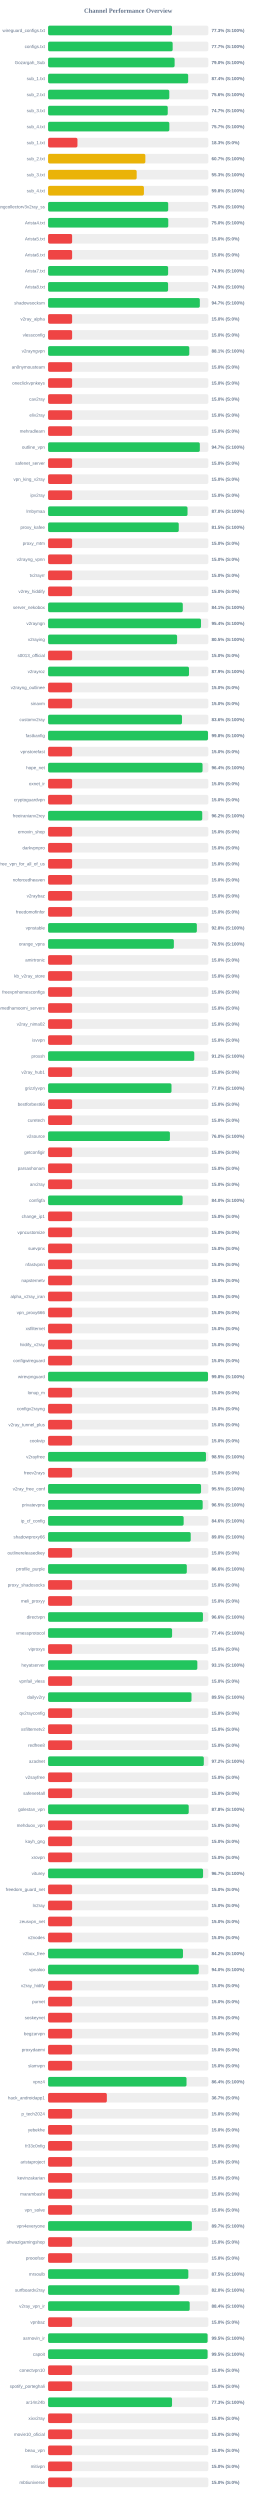
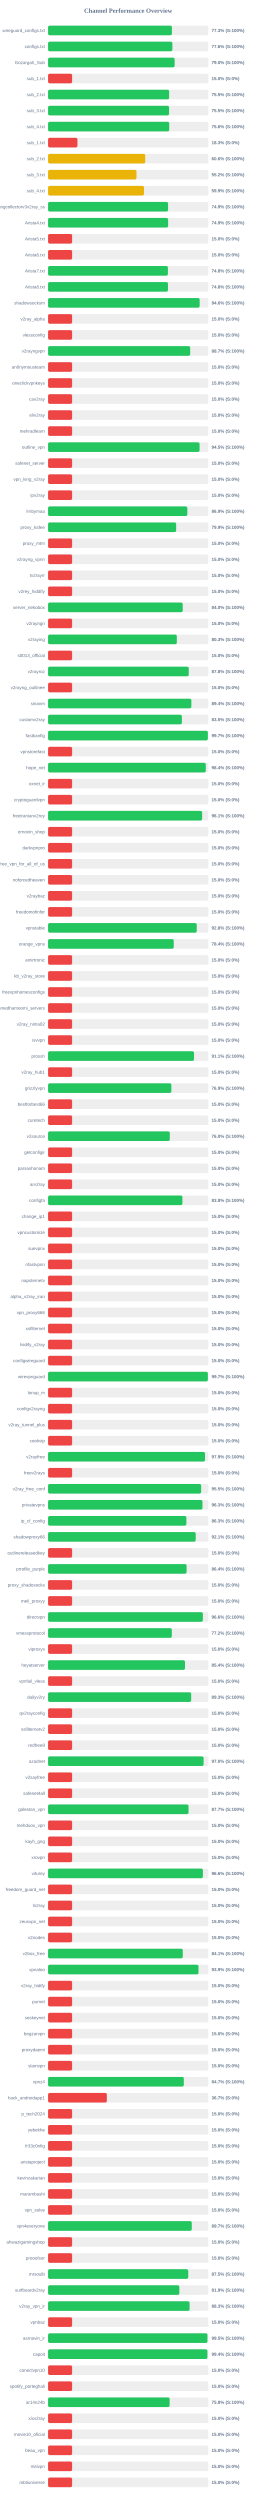
<svg xmlns="http://www.w3.org/2000/svg" width="800" height="7800" version="1.1">
  <style>
        .row { font: 14px Arial; fill: #64748b; }
        .score { font: bold 14px Arial; fill: #64748b; }
    </style>
  <text x="400" y="40" text-anchor="middle" font-size="20px" font-weight="bold" fill="#64748b">Channel Performance Overview</text>
  <rect x="150" y="80" width="500" height="30" fill="#eee" rx="5" />
-   <rect x="150" y="80" width="386.75" height="30" fill="#22c55e" rx="5" />
+   <rect x="150" y="80" width="386.4" height="30" fill="#22c55e" rx="5" />
  <text x="140" y="100" text-anchor="end" class="row">wireguard_configs.txt</text>
  <text x="660" y="100" text-anchor="start" class="score">77.3% (S:100%)</text>
  <rect x="150" y="130" width="500" height="30" fill="#eee" rx="5" />
-   <rect x="150" y="130" width="388.7" height="30" fill="#22c55e" rx="5" />
+   <rect x="150" y="130" width="387.85" height="30" fill="#22c55e" rx="5" />
  <text x="140" y="150" text-anchor="end" class="row">configs.txt</text>
-   <text x="660" y="150" text-anchor="start" class="score">77.7% (S:100%)</text>
+   <text x="660" y="150" text-anchor="start" class="score">77.6% (S:100%)</text>
  <rect x="150" y="180" width="500" height="30" fill="#eee" rx="5" />
-   <rect x="150" y="180" width="394.8" height="30" fill="#22c55e" rx="5" />
+   <rect x="150" y="180" width="394.9" height="30" fill="#22c55e" rx="5" />
  <text x="140" y="200" text-anchor="end" class="row">Gozargah_Sub</text>
  <text x="660" y="200" text-anchor="start" class="score">79.0% (S:100%)</text>
  <rect x="150" y="230" width="500" height="30" fill="#eee" rx="5" />
-   <rect x="150" y="230" width="437.1" height="30" fill="#22c55e" rx="5" />
+   <rect x="150" y="230" width="75.0" height="30" fill="#ef4444" rx="5" />
  <text x="140" y="250" text-anchor="end" class="row">sub_1.txt</text>
-   <text x="660" y="250" text-anchor="start" class="score">87.4% (S:100%)</text>
+   <text x="660" y="250" text-anchor="start" class="score">15.0% (S:0%)</text>
  <rect x="150" y="280" width="500" height="30" fill="#eee" rx="5" />
-   <rect x="150" y="280" width="378.2" height="30" fill="#22c55e" rx="5" />
+   <rect x="150" y="280" width="377.7" height="30" fill="#22c55e" rx="5" />
  <text x="140" y="300" text-anchor="end" class="row">sub_2.txt</text>
-   <text x="660" y="300" text-anchor="start" class="score">75.6% (S:100%)</text>
+   <text x="660" y="300" text-anchor="start" class="score">75.5% (S:100%)</text>
  <rect x="150" y="330" width="500" height="30" fill="#eee" rx="5" />
-   <rect x="150" y="330" width="373.35" height="30" fill="#22c55e" rx="5" />
+   <rect x="150" y="330" width="377.5" height="30" fill="#22c55e" rx="5" />
  <text x="140" y="350" text-anchor="end" class="row">sub_3.txt</text>
-   <text x="660" y="350" text-anchor="start" class="score">74.7% (S:100%)</text>
+   <text x="660" y="350" text-anchor="start" class="score">75.5% (S:100%)</text>
  <rect x="150" y="380" width="500" height="30" fill="#eee" rx="5" />
-   <rect x="150" y="380" width="378.35" height="30" fill="#22c55e" rx="5" />
+   <rect x="150" y="380" width="378.0" height="30" fill="#22c55e" rx="5" />
  <text x="140" y="400" text-anchor="end" class="row">sub_4.txt</text>
-   <text x="660" y="400" text-anchor="start" class="score">75.7% (S:100%)</text>
+   <text x="660" y="400" text-anchor="start" class="score">75.6% (S:100%)</text>
  <rect x="150" y="430" width="500" height="30" fill="#eee" rx="5" />
  <rect x="150" y="430" width="91.65" height="30" fill="#ef4444" rx="5" />
  <text x="140" y="450" text-anchor="end" class="row">sub_1.txt</text>
  <text x="660" y="450" text-anchor="start" class="score">18.3% (S:0%)</text>
  <rect x="150" y="480" width="500" height="30" fill="#eee" rx="5" />
-   <rect x="150" y="480" width="303.5" height="30" fill="#eab308" rx="5" />
+   <rect x="150" y="480" width="303.1" height="30" fill="#eab308" rx="5" />
  <text x="140" y="500" text-anchor="end" class="row">sub_2.txt</text>
-   <text x="660" y="500" text-anchor="start" class="score">60.7% (S:100%)</text>
+   <text x="660" y="500" text-anchor="start" class="score">60.6% (S:100%)</text>
  <rect x="150" y="530" width="500" height="30" fill="#eee" rx="5" />
-   <rect x="150" y="530" width="276.45" height="30" fill="#eab308" rx="5" />
+   <rect x="150" y="530" width="275.85" height="30" fill="#eab308" rx="5" />
  <text x="140" y="550" text-anchor="end" class="row">sub_3.txt</text>
-   <text x="660" y="550" text-anchor="start" class="score">55.3% (S:100%)</text>
+   <text x="660" y="550" text-anchor="start" class="score">55.2% (S:100%)</text>
  <rect x="150" y="580" width="500" height="30" fill="#eee" rx="5" />
-   <rect x="150" y="580" width="299.0" height="30" fill="#eab308" rx="5" />
+   <rect x="150" y="580" width="299.35" height="30" fill="#eab308" rx="5" />
  <text x="140" y="600" text-anchor="end" class="row">sub_4.txt</text>
-   <text x="660" y="600" text-anchor="start" class="score">59.8% (S:100%)</text>
+   <text x="660" y="600" text-anchor="start" class="score">59.9% (S:100%)</text>
  <rect x="150" y="630" width="500" height="30" fill="#eee" rx="5" />
-   <rect x="150" y="630" width="374.8" height="30" fill="#22c55e" rx="5" />
+   <rect x="150" y="630" width="374.35" height="30" fill="#22c55e" rx="5" />
  <text x="140" y="650" text-anchor="end" class="row">kayhgngcollectorv3v2ray_ss</text>
-   <text x="660" y="650" text-anchor="start" class="score">75.0% (S:100%)</text>
+   <text x="660" y="650" text-anchor="start" class="score">74.9% (S:100%)</text>
  <rect x="150" y="680" width="500" height="30" fill="#eee" rx="5" />
-   <rect x="150" y="680" width="375.0" height="30" fill="#22c55e" rx="5" />
+   <rect x="150" y="680" width="374.55" height="30" fill="#22c55e" rx="5" />
  <text x="140" y="700" text-anchor="end" class="row">Arista4.txt</text>
-   <text x="660" y="700" text-anchor="start" class="score">75.0% (S:100%)</text>
+   <text x="660" y="700" text-anchor="start" class="score">74.9% (S:100%)</text>
  <rect x="150" y="730" width="500" height="30" fill="#eee" rx="5" />
  <rect x="150" y="730" width="75.0" height="30" fill="#ef4444" rx="5" />
  <text x="140" y="750" text-anchor="end" class="row">Arista5.txt</text>
  <text x="660" y="750" text-anchor="start" class="score">15.0% (S:0%)</text>
  <rect x="150" y="780" width="500" height="30" fill="#eee" rx="5" />
  <rect x="150" y="780" width="75.0" height="30" fill="#ef4444" rx="5" />
  <text x="140" y="800" text-anchor="end" class="row">Arista6.txt</text>
  <text x="660" y="800" text-anchor="start" class="score">15.0% (S:0%)</text>
  <rect x="150" y="830" width="500" height="30" fill="#eee" rx="5" />
-   <rect x="150" y="830" width="374.55" height="30" fill="#22c55e" rx="5" />
+   <rect x="150" y="830" width="373.85" height="30" fill="#22c55e" rx="5" />
  <text x="140" y="850" text-anchor="end" class="row">Arista7.txt</text>
-   <text x="660" y="850" text-anchor="start" class="score">74.9% (S:100%)</text>
+   <text x="660" y="850" text-anchor="start" class="score">74.8% (S:100%)</text>
  <rect x="150" y="880" width="500" height="30" fill="#eee" rx="5" />
-   <rect x="150" y="880" width="374.4" height="30" fill="#22c55e" rx="5" />
+   <rect x="150" y="880" width="374.05" height="30" fill="#22c55e" rx="5" />
  <text x="140" y="900" text-anchor="end" class="row">Arista8.txt</text>
-   <text x="660" y="900" text-anchor="start" class="score">74.9% (S:100%)</text>
+   <text x="660" y="900" text-anchor="start" class="score">74.8% (S:100%)</text>
  <rect x="150" y="930" width="500" height="30" fill="#eee" rx="5" />
-   <rect x="150" y="930" width="473.45" height="30" fill="#22c55e" rx="5" />
+   <rect x="150" y="930" width="472.95" height="30" fill="#22c55e" rx="5" />
  <text x="140" y="950" text-anchor="end" class="row">shadowsocksm</text>
-   <text x="660" y="950" text-anchor="start" class="score">94.7% (S:100%)</text>
+   <text x="660" y="950" text-anchor="start" class="score">94.6% (S:100%)</text>
  <rect x="150" y="980" width="500" height="30" fill="#eee" rx="5" />
  <rect x="150" y="980" width="75.0" height="30" fill="#ef4444" rx="5" />
  <text x="140" y="1000" text-anchor="end" class="row">v2ray_alpha</text>
  <text x="660" y="1000" text-anchor="start" class="score">15.0% (S:0%)</text>
  <rect x="150" y="1030" width="500" height="30" fill="#eee" rx="5" />
  <rect x="150" y="1030" width="75.0" height="30" fill="#ef4444" rx="5" />
  <text x="140" y="1050" text-anchor="end" class="row">vlessconfig</text>
  <text x="660" y="1050" text-anchor="start" class="score">15.0% (S:0%)</text>
  <rect x="150" y="1080" width="500" height="30" fill="#eee" rx="5" />
-   <rect x="150" y="1080" width="440.6" height="30" fill="#22c55e" rx="5" />
+   <rect x="150" y="1080" width="443.35" height="30" fill="#22c55e" rx="5" />
  <text x="140" y="1100" text-anchor="end" class="row">v2rayngvpn</text>
-   <text x="660" y="1100" text-anchor="start" class="score">88.1% (S:100%)</text>
+   <text x="660" y="1100" text-anchor="start" class="score">88.7% (S:100%)</text>
  <rect x="150" y="1130" width="500" height="30" fill="#eee" rx="5" />
  <rect x="150" y="1130" width="75.0" height="30" fill="#ef4444" rx="5" />
  <text x="140" y="1150" text-anchor="end" class="row">an0nymousteam</text>
  <text x="660" y="1150" text-anchor="start" class="score">15.0% (S:0%)</text>
  <rect x="150" y="1180" width="500" height="30" fill="#eee" rx="5" />
  <rect x="150" y="1180" width="75.0" height="30" fill="#ef4444" rx="5" />
  <text x="140" y="1200" text-anchor="end" class="row">oneclickvpnkeys</text>
  <text x="660" y="1200" text-anchor="start" class="score">15.0% (S:0%)</text>
  <rect x="150" y="1230" width="500" height="30" fill="#eee" rx="5" />
  <rect x="150" y="1230" width="75.0" height="30" fill="#ef4444" rx="5" />
  <text x="140" y="1250" text-anchor="end" class="row">cav2ray</text>
  <text x="660" y="1250" text-anchor="start" class="score">15.0% (S:0%)</text>
  <rect x="150" y="1280" width="500" height="30" fill="#eee" rx="5" />
  <rect x="150" y="1280" width="75.0" height="30" fill="#ef4444" rx="5" />
  <text x="140" y="1300" text-anchor="end" class="row">eliv2ray</text>
  <text x="660" y="1300" text-anchor="start" class="score">15.0% (S:0%)</text>
  <rect x="150" y="1330" width="500" height="30" fill="#eee" rx="5" />
  <rect x="150" y="1330" width="75.0" height="30" fill="#ef4444" rx="5" />
  <text x="140" y="1350" text-anchor="end" class="row">mehradlearn</text>
  <text x="660" y="1350" text-anchor="start" class="score">15.0% (S:0%)</text>
  <rect x="150" y="1380" width="500" height="30" fill="#eee" rx="5" />
-   <rect x="150" y="1380" width="473.45" height="30" fill="#22c55e" rx="5" />
+   <rect x="150" y="1380" width="472.7" height="30" fill="#22c55e" rx="5" />
  <text x="140" y="1400" text-anchor="end" class="row">outline_vpn</text>
-   <text x="660" y="1400" text-anchor="start" class="score">94.7% (S:100%)</text>
+   <text x="660" y="1400" text-anchor="start" class="score">94.5% (S:100%)</text>
  <rect x="150" y="1430" width="500" height="30" fill="#eee" rx="5" />
  <rect x="150" y="1430" width="75.0" height="30" fill="#ef4444" rx="5" />
  <text x="140" y="1450" text-anchor="end" class="row">safenet_server</text>
  <text x="660" y="1450" text-anchor="start" class="score">15.0% (S:0%)</text>
  <rect x="150" y="1480" width="500" height="30" fill="#eee" rx="5" />
  <rect x="150" y="1480" width="75.0" height="30" fill="#ef4444" rx="5" />
  <text x="140" y="1500" text-anchor="end" class="row">vpn_king_v2ray</text>
  <text x="660" y="1500" text-anchor="start" class="score">15.0% (S:0%)</text>
  <rect x="150" y="1530" width="500" height="30" fill="#eee" rx="5" />
  <rect x="150" y="1530" width="75.0" height="30" fill="#ef4444" rx="5" />
  <text x="140" y="1550" text-anchor="end" class="row">ipv2ray</text>
  <text x="660" y="1550" text-anchor="start" class="score">15.0% (S:0%)</text>
  <rect x="150" y="1580" width="500" height="30" fill="#eee" rx="5" />
-   <rect x="150" y="1580" width="435.1" height="30" fill="#22c55e" rx="5" />
+   <rect x="150" y="1580" width="434.5" height="30" fill="#22c55e" rx="5" />
  <text x="140" y="1600" text-anchor="end" class="row">lrnbymaa</text>
-   <text x="660" y="1600" text-anchor="start" class="score">87.0% (S:100%)</text>
+   <text x="660" y="1600" text-anchor="start" class="score">86.9% (S:100%)</text>
  <rect x="150" y="1630" width="500" height="30" fill="#eee" rx="5" />
-   <rect x="150" y="1630" width="407.75" height="30" fill="#22c55e" rx="5" />
+   <rect x="150" y="1630" width="399.6" height="30" fill="#22c55e" rx="5" />
  <text x="140" y="1650" text-anchor="end" class="row">proxy_kafee</text>
-   <text x="660" y="1650" text-anchor="start" class="score">81.5% (S:100%)</text>
+   <text x="660" y="1650" text-anchor="start" class="score">79.9% (S:100%)</text>
  <rect x="150" y="1680" width="500" height="30" fill="#eee" rx="5" />
  <rect x="150" y="1680" width="75.0" height="30" fill="#ef4444" rx="5" />
  <text x="140" y="1700" text-anchor="end" class="row">proxy_mtm</text>
  <text x="660" y="1700" text-anchor="start" class="score">15.0% (S:0%)</text>
  <rect x="150" y="1730" width="500" height="30" fill="#eee" rx="5" />
  <rect x="150" y="1730" width="75.0" height="30" fill="#ef4444" rx="5" />
  <text x="140" y="1750" text-anchor="end" class="row">v2rayng_vpnn</text>
  <text x="660" y="1750" text-anchor="start" class="score">15.0% (S:0%)</text>
  <rect x="150" y="1780" width="500" height="30" fill="#eee" rx="5" />
  <rect x="150" y="1780" width="75.0" height="30" fill="#ef4444" rx="5" />
  <text x="140" y="1800" text-anchor="end" class="row">tv2rayrr</text>
  <text x="660" y="1800" text-anchor="start" class="score">15.0% (S:0%)</text>
  <rect x="150" y="1830" width="500" height="30" fill="#eee" rx="5" />
  <rect x="150" y="1830" width="75.0" height="30" fill="#ef4444" rx="5" />
  <text x="140" y="1850" text-anchor="end" class="row">v2rey_hiddify</text>
  <text x="660" y="1850" text-anchor="start" class="score">15.0% (S:0%)</text>
  <rect x="150" y="1880" width="500" height="30" fill="#eee" rx="5" />
-   <rect x="150" y="1880" width="420.3" height="30" fill="#22c55e" rx="5" />
+   <rect x="150" y="1880" width="420.1" height="30" fill="#22c55e" rx="5" />
  <text x="140" y="1900" text-anchor="end" class="row">server_nekobox</text>
-   <text x="660" y="1900" text-anchor="start" class="score">84.1% (S:100%)</text>
+   <text x="660" y="1900" text-anchor="start" class="score">84.0% (S:100%)</text>
  <rect x="150" y="1930" width="500" height="30" fill="#eee" rx="5" />
-   <rect x="150" y="1930" width="477.15" height="30" fill="#22c55e" rx="5" />
+   <rect x="150" y="1930" width="75.0" height="30" fill="#ef4444" rx="5" />
  <text x="140" y="1950" text-anchor="end" class="row">v2rayngn</text>
-   <text x="660" y="1950" text-anchor="start" class="score">95.4% (S:100%)</text>
+   <text x="660" y="1950" text-anchor="start" class="score">15.0% (S:0%)</text>
  <rect x="150" y="1980" width="500" height="30" fill="#eee" rx="5" />
-   <rect x="150" y="1980" width="402.55" height="30" fill="#22c55e" rx="5" />
+   <rect x="150" y="1980" width="401.7" height="30" fill="#22c55e" rx="5" />
  <text x="140" y="2000" text-anchor="end" class="row">v2raying</text>
-   <text x="660" y="2000" text-anchor="start" class="score">80.5% (S:100%)</text>
+   <text x="660" y="2000" text-anchor="start" class="score">80.3% (S:100%)</text>
  <rect x="150" y="2030" width="500" height="30" fill="#eee" rx="5" />
  <rect x="150" y="2030" width="75.0" height="30" fill="#ef4444" rx="5" />
  <text x="140" y="2050" text-anchor="end" class="row">s0013_official</text>
  <text x="660" y="2050" text-anchor="start" class="score">15.0% (S:0%)</text>
  <rect x="150" y="2080" width="500" height="30" fill="#eee" rx="5" />
-   <rect x="150" y="2080" width="439.65" height="30" fill="#22c55e" rx="5" />
+   <rect x="150" y="2080" width="438.9" height="30" fill="#22c55e" rx="5" />
  <text x="140" y="2100" text-anchor="end" class="row">v2rayroz</text>
-   <text x="660" y="2100" text-anchor="start" class="score">87.9% (S:100%)</text>
+   <text x="660" y="2100" text-anchor="start" class="score">87.8% (S:100%)</text>
  <rect x="150" y="2130" width="500" height="30" fill="#eee" rx="5" />
  <rect x="150" y="2130" width="75.0" height="30" fill="#ef4444" rx="5" />
  <text x="140" y="2150" text-anchor="end" class="row">v2rayng_outlinee</text>
  <text x="660" y="2150" text-anchor="start" class="score">15.0% (S:0%)</text>
  <rect x="150" y="2180" width="500" height="30" fill="#eee" rx="5" />
-   <rect x="150" y="2180" width="75.0" height="30" fill="#ef4444" rx="5" />
+   <rect x="150" y="2180" width="447.05" height="30" fill="#22c55e" rx="5" />
  <text x="140" y="2200" text-anchor="end" class="row">sinavm</text>
-   <text x="660" y="2200" text-anchor="start" class="score">15.0% (S:0%)</text>
+   <text x="660" y="2200" text-anchor="start" class="score">89.4% (S:100%)</text>
  <rect x="150" y="2230" width="500" height="30" fill="#eee" rx="5" />
-   <rect x="150" y="2230" width="417.8" height="30" fill="#22c55e" rx="5" />
+   <rect x="150" y="2230" width="417.5" height="30" fill="#22c55e" rx="5" />
  <text x="140" y="2250" text-anchor="end" class="row">customv2ray</text>
-   <text x="660" y="2250" text-anchor="start" class="score">83.6% (S:100%)</text>
+   <text x="660" y="2250" text-anchor="start" class="score">83.5% (S:100%)</text>
  <rect x="150" y="2280" width="500" height="30" fill="#eee" rx="5" />
-   <rect x="150" y="2280" width="498.9" height="30" fill="#22c55e" rx="5" />
+   <rect x="150" y="2280" width="498.55" height="30" fill="#22c55e" rx="5" />
  <text x="140" y="2300" text-anchor="end" class="row">fastkanfig</text>
-   <text x="660" y="2300" text-anchor="start" class="score">99.8% (S:100%)</text>
+   <text x="660" y="2300" text-anchor="start" class="score">99.7% (S:100%)</text>
  <rect x="150" y="2330" width="500" height="30" fill="#eee" rx="5" />
  <rect x="150" y="2330" width="75.0" height="30" fill="#ef4444" rx="5" />
  <text x="140" y="2350" text-anchor="end" class="row">vpnstorefast</text>
  <text x="660" y="2350" text-anchor="start" class="score">15.0% (S:0%)</text>
  <rect x="150" y="2380" width="500" height="30" fill="#eee" rx="5" />
-   <rect x="150" y="2380" width="481.95" height="30" fill="#22c55e" rx="5" />
+   <rect x="150" y="2380" width="492.15" height="30" fill="#22c55e" rx="5" />
  <text x="140" y="2400" text-anchor="end" class="row">hope_net</text>
-   <text x="660" y="2400" text-anchor="start" class="score">96.4% (S:100%)</text>
+   <text x="660" y="2400" text-anchor="start" class="score">98.4% (S:100%)</text>
  <rect x="150" y="2430" width="500" height="30" fill="#eee" rx="5" />
  <rect x="150" y="2430" width="75.0" height="30" fill="#ef4444" rx="5" />
  <text x="140" y="2450" text-anchor="end" class="row">oxnet_ir</text>
  <text x="660" y="2450" text-anchor="start" class="score">15.0% (S:0%)</text>
  <rect x="150" y="2480" width="500" height="30" fill="#eee" rx="5" />
  <rect x="150" y="2480" width="75.0" height="30" fill="#ef4444" rx="5" />
  <text x="140" y="2500" text-anchor="end" class="row">cryptoguardvpn</text>
  <text x="660" y="2500" text-anchor="start" class="score">15.0% (S:0%)</text>
  <rect x="150" y="2530" width="500" height="30" fill="#eee" rx="5" />
-   <rect x="150" y="2530" width="481.0" height="30" fill="#22c55e" rx="5" />
+   <rect x="150" y="2530" width="480.65" height="30" fill="#22c55e" rx="5" />
  <text x="140" y="2550" text-anchor="end" class="row">freeiranianv2rey</text>
-   <text x="660" y="2550" text-anchor="start" class="score">96.2% (S:100%)</text>
+   <text x="660" y="2550" text-anchor="start" class="score">96.1% (S:100%)</text>
  <rect x="150" y="2580" width="500" height="30" fill="#eee" rx="5" />
  <rect x="150" y="2580" width="75.0" height="30" fill="#ef4444" rx="5" />
  <text x="140" y="2600" text-anchor="end" class="row">ernoxin_shop</text>
  <text x="660" y="2600" text-anchor="start" class="score">15.0% (S:0%)</text>
  <rect x="150" y="2630" width="500" height="30" fill="#eee" rx="5" />
  <rect x="150" y="2630" width="75.0" height="30" fill="#ef4444" rx="5" />
  <text x="140" y="2650" text-anchor="end" class="row">darkvpnpro</text>
  <text x="660" y="2650" text-anchor="start" class="score">15.0% (S:0%)</text>
  <rect x="150" y="2680" width="500" height="30" fill="#eee" rx="5" />
  <rect x="150" y="2680" width="75.0" height="30" fill="#ef4444" rx="5" />
  <text x="140" y="2700" text-anchor="end" class="row">free_vpn_for_all_of_us</text>
  <text x="660" y="2700" text-anchor="start" class="score">15.0% (S:0%)</text>
  <rect x="150" y="2730" width="500" height="30" fill="#eee" rx="5" />
  <rect x="150" y="2730" width="75.0" height="30" fill="#ef4444" rx="5" />
  <text x="140" y="2750" text-anchor="end" class="row">noforcedheaven</text>
  <text x="660" y="2750" text-anchor="start" class="score">15.0% (S:0%)</text>
  <rect x="150" y="2780" width="500" height="30" fill="#eee" rx="5" />
  <rect x="150" y="2780" width="75.0" height="30" fill="#ef4444" rx="5" />
  <text x="140" y="2800" text-anchor="end" class="row">v2raybaz</text>
  <text x="660" y="2800" text-anchor="start" class="score">15.0% (S:0%)</text>
  <rect x="150" y="2830" width="500" height="30" fill="#eee" rx="5" />
  <rect x="150" y="2830" width="75.0" height="30" fill="#ef4444" rx="5" />
  <text x="140" y="2850" text-anchor="end" class="row">freedomofinfor</text>
  <text x="660" y="2850" text-anchor="start" class="score">15.0% (S:0%)</text>
  <rect x="150" y="2880" width="500" height="30" fill="#eee" rx="5" />
-   <rect x="150" y="2880" width="464.2" height="30" fill="#22c55e" rx="5" />
+   <rect x="150" y="2880" width="463.8" height="30" fill="#22c55e" rx="5" />
  <text x="140" y="2900" text-anchor="end" class="row">vpnstable</text>
  <text x="660" y="2900" text-anchor="start" class="score">92.8% (S:100%)</text>
  <rect x="150" y="2930" width="500" height="30" fill="#eee" rx="5" />
-   <rect x="150" y="2930" width="392.45" height="30" fill="#22c55e" rx="5" />
+   <rect x="150" y="2930" width="392.1" height="30" fill="#22c55e" rx="5" />
  <text x="140" y="2950" text-anchor="end" class="row">orange_vpns</text>
-   <text x="660" y="2950" text-anchor="start" class="score">78.5% (S:100%)</text>
+   <text x="660" y="2950" text-anchor="start" class="score">78.4% (S:100%)</text>
  <rect x="150" y="2980" width="500" height="30" fill="#eee" rx="5" />
  <rect x="150" y="2980" width="75.0" height="30" fill="#ef4444" rx="5" />
  <text x="140" y="3000" text-anchor="end" class="row">amirtronic</text>
  <text x="660" y="3000" text-anchor="start" class="score">15.0% (S:0%)</text>
  <rect x="150" y="3030" width="500" height="30" fill="#eee" rx="5" />
  <rect x="150" y="3030" width="75.0" height="30" fill="#ef4444" rx="5" />
  <text x="140" y="3050" text-anchor="end" class="row">kb_v2ray_store</text>
  <text x="660" y="3050" text-anchor="start" class="score">15.0% (S:0%)</text>
  <rect x="150" y="3080" width="500" height="30" fill="#eee" rx="5" />
  <rect x="150" y="3080" width="75.0" height="30" fill="#ef4444" rx="5" />
  <text x="140" y="3100" text-anchor="end" class="row">freevpnhomesconfigs</text>
  <text x="660" y="3100" text-anchor="start" class="score">15.0% (S:0%)</text>
  <rect x="150" y="3130" width="500" height="30" fill="#eee" rx="5" />
  <rect x="150" y="3130" width="75.0" height="30" fill="#ef4444" rx="5" />
  <text x="140" y="3150" text-anchor="end" class="row">ahmedhamoomi_servers</text>
  <text x="660" y="3150" text-anchor="start" class="score">15.0% (S:0%)</text>
  <rect x="150" y="3180" width="500" height="30" fill="#eee" rx="5" />
  <rect x="150" y="3180" width="75.0" height="30" fill="#ef4444" rx="5" />
  <text x="140" y="3200" text-anchor="end" class="row">v2ray_nima02</text>
  <text x="660" y="3200" text-anchor="start" class="score">15.0% (S:0%)</text>
  <rect x="150" y="3230" width="500" height="30" fill="#eee" rx="5" />
  <rect x="150" y="3230" width="75.0" height="30" fill="#ef4444" rx="5" />
  <text x="140" y="3250" text-anchor="end" class="row">isvvpn</text>
  <text x="660" y="3250" text-anchor="start" class="score">15.0% (S:0%)</text>
  <rect x="150" y="3280" width="500" height="30" fill="#eee" rx="5" />
-   <rect x="150" y="3280" width="456.15" height="30" fill="#22c55e" rx="5" />
+   <rect x="150" y="3280" width="455.35" height="30" fill="#22c55e" rx="5" />
  <text x="140" y="3300" text-anchor="end" class="row">prossh</text>
-   <text x="660" y="3300" text-anchor="start" class="score">91.2% (S:100%)</text>
+   <text x="660" y="3300" text-anchor="start" class="score">91.1% (S:100%)</text>
  <rect x="150" y="3330" width="500" height="30" fill="#eee" rx="5" />
  <rect x="150" y="3330" width="75.0" height="30" fill="#ef4444" rx="5" />
  <text x="140" y="3350" text-anchor="end" class="row">v2ray_hub1</text>
  <text x="660" y="3350" text-anchor="start" class="score">15.0% (S:0%)</text>
  <rect x="150" y="3380" width="500" height="30" fill="#eee" rx="5" />
-   <rect x="150" y="3380" width="385.05" height="30" fill="#22c55e" rx="5" />
+   <rect x="150" y="3380" width="384.7" height="30" fill="#22c55e" rx="5" />
  <text x="140" y="3400" text-anchor="end" class="row">grizzlyvpn</text>
-   <text x="660" y="3400" text-anchor="start" class="score">77.0% (S:100%)</text>
+   <text x="660" y="3400" text-anchor="start" class="score">76.9% (S:100%)</text>
  <rect x="150" y="3430" width="500" height="30" fill="#eee" rx="5" />
  <rect x="150" y="3430" width="75.0" height="30" fill="#ef4444" rx="5" />
  <text x="140" y="3450" text-anchor="end" class="row">bestforbest66</text>
  <text x="660" y="3450" text-anchor="start" class="score">15.0% (S:0%)</text>
  <rect x="150" y="3480" width="500" height="30" fill="#eee" rx="5" />
  <rect x="150" y="3480" width="75.0" height="30" fill="#ef4444" rx="5" />
  <text x="140" y="3500" text-anchor="end" class="row">curetech</text>
  <text x="660" y="3500" text-anchor="start" class="score">15.0% (S:0%)</text>
  <rect x="150" y="3530" width="500" height="30" fill="#eee" rx="5" />
-   <rect x="150" y="3530" width="380.15" height="30" fill="#22c55e" rx="5" />
+   <rect x="150" y="3530" width="379.75" height="30" fill="#22c55e" rx="5" />
  <text x="140" y="3550" text-anchor="end" class="row">v2source</text>
  <text x="660" y="3550" text-anchor="start" class="score">76.0% (S:100%)</text>
  <rect x="150" y="3580" width="500" height="30" fill="#eee" rx="5" />
  <rect x="150" y="3580" width="75.0" height="30" fill="#ef4444" rx="5" />
  <text x="140" y="3600" text-anchor="end" class="row">getconfigir</text>
  <text x="660" y="3600" text-anchor="start" class="score">15.0% (S:0%)</text>
  <rect x="150" y="3630" width="500" height="30" fill="#eee" rx="5" />
  <rect x="150" y="3630" width="75.0" height="30" fill="#ef4444" rx="5" />
  <text x="140" y="3650" text-anchor="end" class="row">parsashonam</text>
  <text x="660" y="3650" text-anchor="start" class="score">15.0% (S:0%)</text>
  <rect x="150" y="3680" width="500" height="30" fill="#eee" rx="5" />
  <rect x="150" y="3680" width="75.0" height="30" fill="#ef4444" rx="5" />
  <text x="140" y="3700" text-anchor="end" class="row">arv2ray</text>
  <text x="660" y="3700" text-anchor="start" class="score">15.0% (S:0%)</text>
  <rect x="150" y="3730" width="500" height="30" fill="#eee" rx="5" />
-   <rect x="150" y="3730" width="419.85" height="30" fill="#22c55e" rx="5" />
+   <rect x="150" y="3730" width="419.15" height="30" fill="#22c55e" rx="5" />
  <text x="140" y="3750" text-anchor="end" class="row">configfa</text>
-   <text x="660" y="3750" text-anchor="start" class="score">84.0% (S:100%)</text>
+   <text x="660" y="3750" text-anchor="start" class="score">83.8% (S:100%)</text>
  <rect x="150" y="3780" width="500" height="30" fill="#eee" rx="5" />
  <rect x="150" y="3780" width="75.0" height="30" fill="#ef4444" rx="5" />
  <text x="140" y="3800" text-anchor="end" class="row">change_ip1</text>
  <text x="660" y="3800" text-anchor="start" class="score">15.0% (S:0%)</text>
  <rect x="150" y="3830" width="500" height="30" fill="#eee" rx="5" />
  <rect x="150" y="3830" width="75.0" height="30" fill="#ef4444" rx="5" />
  <text x="140" y="3850" text-anchor="end" class="row">vpncustomize</text>
  <text x="660" y="3850" text-anchor="start" class="score">15.0% (S:0%)</text>
  <rect x="150" y="3880" width="500" height="30" fill="#eee" rx="5" />
  <rect x="150" y="3880" width="75.0" height="30" fill="#ef4444" rx="5" />
  <text x="140" y="3900" text-anchor="end" class="row">suevpnx</text>
  <text x="660" y="3900" text-anchor="start" class="score">15.0% (S:0%)</text>
  <rect x="150" y="3930" width="500" height="30" fill="#eee" rx="5" />
  <rect x="150" y="3930" width="75.0" height="30" fill="#ef4444" rx="5" />
  <text x="140" y="3950" text-anchor="end" class="row">nfastvpnn</text>
  <text x="660" y="3950" text-anchor="start" class="score">15.0% (S:0%)</text>
  <rect x="150" y="3980" width="500" height="30" fill="#eee" rx="5" />
  <rect x="150" y="3980" width="75.0" height="30" fill="#ef4444" rx="5" />
  <text x="140" y="4000" text-anchor="end" class="row">napsternetv</text>
  <text x="660" y="4000" text-anchor="start" class="score">15.0% (S:0%)</text>
  <rect x="150" y="4030" width="500" height="30" fill="#eee" rx="5" />
  <rect x="150" y="4030" width="75.0" height="30" fill="#ef4444" rx="5" />
  <text x="140" y="4050" text-anchor="end" class="row">alpha_v2ray_iran</text>
  <text x="660" y="4050" text-anchor="start" class="score">15.0% (S:0%)</text>
  <rect x="150" y="4080" width="500" height="30" fill="#eee" rx="5" />
  <rect x="150" y="4080" width="75.0" height="30" fill="#ef4444" rx="5" />
  <text x="140" y="4100" text-anchor="end" class="row">vpn_proxy666</text>
  <text x="660" y="4100" text-anchor="start" class="score">15.0% (S:0%)</text>
  <rect x="150" y="4130" width="500" height="30" fill="#eee" rx="5" />
  <rect x="150" y="4130" width="75.0" height="30" fill="#ef4444" rx="5" />
  <text x="140" y="4150" text-anchor="end" class="row">xsfilternet</text>
  <text x="660" y="4150" text-anchor="start" class="score">15.0% (S:0%)</text>
  <rect x="150" y="4180" width="500" height="30" fill="#eee" rx="5" />
  <rect x="150" y="4180" width="75.0" height="30" fill="#ef4444" rx="5" />
  <text x="140" y="4200" text-anchor="end" class="row">hiidify_v2ray</text>
  <text x="660" y="4200" text-anchor="start" class="score">15.0% (S:0%)</text>
  <rect x="150" y="4230" width="500" height="30" fill="#eee" rx="5" />
  <rect x="150" y="4230" width="75.0" height="30" fill="#ef4444" rx="5" />
  <text x="140" y="4250" text-anchor="end" class="row">configwireguard</text>
  <text x="660" y="4250" text-anchor="start" class="score">15.0% (S:0%)</text>
  <rect x="150" y="4280" width="500" height="30" fill="#eee" rx="5" />
-   <rect x="150" y="4280" width="498.95" height="30" fill="#22c55e" rx="5" />
+   <rect x="150" y="4280" width="498.55" height="30" fill="#22c55e" rx="5" />
  <text x="140" y="4300" text-anchor="end" class="row">wirevpnguard</text>
-   <text x="660" y="4300" text-anchor="start" class="score">99.8% (S:100%)</text>
+   <text x="660" y="4300" text-anchor="start" class="score">99.7% (S:100%)</text>
  <rect x="150" y="4330" width="500" height="30" fill="#eee" rx="5" />
  <rect x="150" y="4330" width="75.0" height="30" fill="#ef4444" rx="5" />
  <text x="140" y="4350" text-anchor="end" class="row">lonup_m</text>
  <text x="660" y="4350" text-anchor="start" class="score">15.0% (S:0%)</text>
  <rect x="150" y="4380" width="500" height="30" fill="#eee" rx="5" />
  <rect x="150" y="4380" width="75.0" height="30" fill="#ef4444" rx="5" />
  <text x="140" y="4400" text-anchor="end" class="row">configv2rayng</text>
  <text x="660" y="4400" text-anchor="start" class="score">15.0% (S:0%)</text>
  <rect x="150" y="4430" width="500" height="30" fill="#eee" rx="5" />
  <rect x="150" y="4430" width="75.0" height="30" fill="#ef4444" rx="5" />
  <text x="140" y="4450" text-anchor="end" class="row">v2ray_tunnel_plus</text>
  <text x="660" y="4450" text-anchor="start" class="score">15.0% (S:0%)</text>
  <rect x="150" y="4480" width="500" height="30" fill="#eee" rx="5" />
  <rect x="150" y="4480" width="75.0" height="30" fill="#ef4444" rx="5" />
  <text x="140" y="4500" text-anchor="end" class="row">cookvip</text>
  <text x="660" y="4500" text-anchor="start" class="score">15.0% (S:0%)</text>
  <rect x="150" y="4530" width="500" height="30" fill="#eee" rx="5" />
-   <rect x="150" y="4530" width="492.65" height="30" fill="#22c55e" rx="5" />
+   <rect x="150" y="4530" width="489.6" height="30" fill="#22c55e" rx="5" />
  <text x="140" y="4550" text-anchor="end" class="row">v2rayfree</text>
-   <text x="660" y="4550" text-anchor="start" class="score">98.5% (S:100%)</text>
+   <text x="660" y="4550" text-anchor="start" class="score">97.9% (S:100%)</text>
  <rect x="150" y="4580" width="500" height="30" fill="#eee" rx="5" />
  <rect x="150" y="4580" width="75.0" height="30" fill="#ef4444" rx="5" />
  <text x="140" y="4600" text-anchor="end" class="row">freev2rays</text>
  <text x="660" y="4600" text-anchor="start" class="score">15.0% (S:0%)</text>
  <rect x="150" y="4630" width="500" height="30" fill="#eee" rx="5" />
-   <rect x="150" y="4630" width="477.25" height="30" fill="#22c55e" rx="5" />
+   <rect x="150" y="4630" width="477.6" height="30" fill="#22c55e" rx="5" />
  <text x="140" y="4650" text-anchor="end" class="row">v2ray_free_conf</text>
  <text x="660" y="4650" text-anchor="start" class="score">95.5% (S:100%)</text>
  <rect x="150" y="4680" width="500" height="30" fill="#eee" rx="5" />
-   <rect x="150" y="4680" width="482.35" height="30" fill="#22c55e" rx="5" />
+   <rect x="150" y="4680" width="481.7" height="30" fill="#22c55e" rx="5" />
  <text x="140" y="4700" text-anchor="end" class="row">privatevpns</text>
-   <text x="660" y="4700" text-anchor="start" class="score">96.5% (S:100%)</text>
+   <text x="660" y="4700" text-anchor="start" class="score">96.3% (S:100%)</text>
  <rect x="150" y="4730" width="500" height="30" fill="#eee" rx="5" />
-   <rect x="150" y="4730" width="423.0" height="30" fill="#22c55e" rx="5" />
+   <rect x="150" y="4730" width="431.5" height="30" fill="#22c55e" rx="5" />
  <text x="140" y="4750" text-anchor="end" class="row">ip_cf_config</text>
-   <text x="660" y="4750" text-anchor="start" class="score">84.6% (S:100%)</text>
+   <text x="660" y="4750" text-anchor="start" class="score">86.3% (S:100%)</text>
  <rect x="150" y="4780" width="500" height="30" fill="#eee" rx="5" />
-   <rect x="150" y="4780" width="445.05" height="30" fill="#22c55e" rx="5" />
+   <rect x="150" y="4780" width="460.6" height="30" fill="#22c55e" rx="5" />
  <text x="140" y="4800" text-anchor="end" class="row">shadowproxy66</text>
-   <text x="660" y="4800" text-anchor="start" class="score">89.0% (S:100%)</text>
+   <text x="660" y="4800" text-anchor="start" class="score">92.1% (S:100%)</text>
  <rect x="150" y="4830" width="500" height="30" fill="#eee" rx="5" />
  <rect x="150" y="4830" width="75.0" height="30" fill="#ef4444" rx="5" />
  <text x="140" y="4850" text-anchor="end" class="row">outlinereleasedkey</text>
  <text x="660" y="4850" text-anchor="start" class="score">15.0% (S:0%)</text>
  <rect x="150" y="4880" width="500" height="30" fill="#eee" rx="5" />
-   <rect x="150" y="4880" width="432.85" height="30" fill="#22c55e" rx="5" />
+   <rect x="150" y="4880" width="432.15" height="30" fill="#22c55e" rx="5" />
  <text x="140" y="4900" text-anchor="end" class="row">prrofile_purple</text>
-   <text x="660" y="4900" text-anchor="start" class="score">86.6% (S:100%)</text>
+   <text x="660" y="4900" text-anchor="start" class="score">86.4% (S:100%)</text>
  <rect x="150" y="4930" width="500" height="30" fill="#eee" rx="5" />
  <rect x="150" y="4930" width="75.0" height="30" fill="#ef4444" rx="5" />
  <text x="140" y="4950" text-anchor="end" class="row">proxy_shadosocks</text>
  <text x="660" y="4950" text-anchor="start" class="score">15.0% (S:0%)</text>
  <rect x="150" y="4980" width="500" height="30" fill="#eee" rx="5" />
  <rect x="150" y="4980" width="75.0" height="30" fill="#ef4444" rx="5" />
  <text x="140" y="5000" text-anchor="end" class="row">meli_proxyy</text>
  <text x="660" y="5000" text-anchor="start" class="score">15.0% (S:0%)</text>
  <rect x="150" y="5030" width="500" height="30" fill="#eee" rx="5" />
-   <rect x="150" y="5030" width="483.2" height="30" fill="#22c55e" rx="5" />
+   <rect x="150" y="5030" width="482.9" height="30" fill="#22c55e" rx="5" />
  <text x="140" y="5050" text-anchor="end" class="row">directvpn</text>
  <text x="660" y="5050" text-anchor="start" class="score">96.6% (S:100%)</text>
  <rect x="150" y="5080" width="500" height="30" fill="#eee" rx="5" />
-   <rect x="150" y="5080" width="386.9" height="30" fill="#22c55e" rx="5" />
+   <rect x="150" y="5080" width="386.1" height="30" fill="#22c55e" rx="5" />
  <text x="140" y="5100" text-anchor="end" class="row">vmessprotocol</text>
-   <text x="660" y="5100" text-anchor="start" class="score">77.4% (S:100%)</text>
+   <text x="660" y="5100" text-anchor="start" class="score">77.2% (S:100%)</text>
  <rect x="150" y="5130" width="500" height="30" fill="#eee" rx="5" />
  <rect x="150" y="5130" width="75.0" height="30" fill="#ef4444" rx="5" />
  <text x="140" y="5150" text-anchor="end" class="row">viproxys</text>
  <text x="660" y="5150" text-anchor="start" class="score">15.0% (S:0%)</text>
  <rect x="150" y="5180" width="500" height="30" fill="#eee" rx="5" />
-   <rect x="150" y="5180" width="465.7" height="30" fill="#22c55e" rx="5" />
+   <rect x="150" y="5180" width="427.2" height="30" fill="#22c55e" rx="5" />
  <text x="140" y="5200" text-anchor="end" class="row">heyatserver</text>
-   <text x="660" y="5200" text-anchor="start" class="score">93.1% (S:100%)</text>
+   <text x="660" y="5200" text-anchor="start" class="score">85.4% (S:100%)</text>
  <rect x="150" y="5230" width="500" height="30" fill="#eee" rx="5" />
  <rect x="150" y="5230" width="75.0" height="30" fill="#ef4444" rx="5" />
  <text x="140" y="5250" text-anchor="end" class="row">vpnfail_vless</text>
  <text x="660" y="5250" text-anchor="start" class="score">15.0% (S:0%)</text>
  <rect x="150" y="5280" width="500" height="30" fill="#eee" rx="5" />
-   <rect x="150" y="5280" width="447.5" height="30" fill="#22c55e" rx="5" />
+   <rect x="150" y="5280" width="446.45" height="30" fill="#22c55e" rx="5" />
  <text x="140" y="5300" text-anchor="end" class="row">dailyv2ry</text>
-   <text x="660" y="5300" text-anchor="start" class="score">89.5% (S:100%)</text>
+   <text x="660" y="5300" text-anchor="start" class="score">89.3% (S:100%)</text>
  <rect x="150" y="5330" width="500" height="30" fill="#eee" rx="5" />
  <rect x="150" y="5330" width="75.0" height="30" fill="#ef4444" rx="5" />
  <text x="140" y="5350" text-anchor="end" class="row">qv2rayconfig</text>
  <text x="660" y="5350" text-anchor="start" class="score">15.0% (S:0%)</text>
  <rect x="150" y="5380" width="500" height="30" fill="#eee" rx="5" />
  <rect x="150" y="5380" width="75.0" height="30" fill="#ef4444" rx="5" />
  <text x="140" y="5400" text-anchor="end" class="row">xsfilternetv2</text>
  <text x="660" y="5400" text-anchor="start" class="score">15.0% (S:0%)</text>
  <rect x="150" y="5430" width="500" height="30" fill="#eee" rx="5" />
  <rect x="150" y="5430" width="75.0" height="30" fill="#ef4444" rx="5" />
  <text x="140" y="5450" text-anchor="end" class="row">redfree8</text>
  <text x="660" y="5450" text-anchor="start" class="score">15.0% (S:0%)</text>
  <rect x="150" y="5480" width="500" height="30" fill="#eee" rx="5" />
-   <rect x="150" y="5480" width="485.9" height="30" fill="#22c55e" rx="5" />
+   <rect x="150" y="5480" width="485.2" height="30" fill="#22c55e" rx="5" />
  <text x="140" y="5500" text-anchor="end" class="row">azadnet</text>
-   <text x="660" y="5500" text-anchor="start" class="score">97.2% (S:100%)</text>
+   <text x="660" y="5500" text-anchor="start" class="score">97.0% (S:100%)</text>
  <rect x="150" y="5530" width="500" height="30" fill="#eee" rx="5" />
  <rect x="150" y="5530" width="75.0" height="30" fill="#ef4444" rx="5" />
  <text x="140" y="5550" text-anchor="end" class="row">v2sayfree</text>
  <text x="660" y="5550" text-anchor="start" class="score">15.0% (S:0%)</text>
  <rect x="150" y="5580" width="500" height="30" fill="#eee" rx="5" />
  <rect x="150" y="5580" width="75.0" height="30" fill="#ef4444" rx="5" />
  <text x="140" y="5600" text-anchor="end" class="row">safenet4all</text>
  <text x="660" y="5600" text-anchor="start" class="score">15.0% (S:0%)</text>
  <rect x="150" y="5630" width="500" height="30" fill="#eee" rx="5" />
-   <rect x="150" y="5630" width="438.8" height="30" fill="#22c55e" rx="5" />
+   <rect x="150" y="5630" width="438.25" height="30" fill="#22c55e" rx="5" />
  <text x="140" y="5650" text-anchor="end" class="row">golestan_vpn</text>
-   <text x="660" y="5650" text-anchor="start" class="score">87.8% (S:100%)</text>
+   <text x="660" y="5650" text-anchor="start" class="score">87.7% (S:100%)</text>
  <rect x="150" y="5680" width="500" height="30" fill="#eee" rx="5" />
  <rect x="150" y="5680" width="75.0" height="30" fill="#ef4444" rx="5" />
  <text x="140" y="5700" text-anchor="end" class="row">mehduox_vpn</text>
  <text x="660" y="5700" text-anchor="start" class="score">15.0% (S:0%)</text>
  <rect x="150" y="5730" width="500" height="30" fill="#eee" rx="5" />
  <rect x="150" y="5730" width="75.0" height="30" fill="#ef4444" rx="5" />
  <text x="140" y="5750" text-anchor="end" class="row">kayh_gng</text>
  <text x="660" y="5750" text-anchor="start" class="score">15.0% (S:0%)</text>
  <rect x="150" y="5780" width="500" height="30" fill="#eee" rx="5" />
  <rect x="150" y="5780" width="75.0" height="30" fill="#ef4444" rx="5" />
  <text x="140" y="5800" text-anchor="end" class="row">xrovpn</text>
  <text x="660" y="5800" text-anchor="start" class="score">15.0% (S:0%)</text>
  <rect x="150" y="5830" width="500" height="30" fill="#eee" rx="5" />
-   <rect x="150" y="5830" width="483.55" height="30" fill="#22c55e" rx="5" />
+   <rect x="150" y="5830" width="483.0" height="30" fill="#22c55e" rx="5" />
  <text x="140" y="5850" text-anchor="end" class="row">viturey</text>
-   <text x="660" y="5850" text-anchor="start" class="score">96.7% (S:100%)</text>
+   <text x="660" y="5850" text-anchor="start" class="score">96.6% (S:100%)</text>
  <rect x="150" y="5880" width="500" height="30" fill="#eee" rx="5" />
  <rect x="150" y="5880" width="75.0" height="30" fill="#ef4444" rx="5" />
  <text x="140" y="5900" text-anchor="end" class="row">freedom_guard_net</text>
  <text x="660" y="5900" text-anchor="start" class="score">15.0% (S:0%)</text>
  <rect x="150" y="5930" width="500" height="30" fill="#eee" rx="5" />
  <rect x="150" y="5930" width="75.0" height="30" fill="#ef4444" rx="5" />
  <text x="140" y="5950" text-anchor="end" class="row">ln2ray</text>
  <text x="660" y="5950" text-anchor="start" class="score">15.0% (S:0%)</text>
  <rect x="150" y="5980" width="500" height="30" fill="#eee" rx="5" />
  <rect x="150" y="5980" width="75.0" height="30" fill="#ef4444" rx="5" />
  <text x="140" y="6000" text-anchor="end" class="row">zeusvpn_net</text>
  <text x="660" y="6000" text-anchor="start" class="score">15.0% (S:0%)</text>
  <rect x="150" y="6030" width="500" height="30" fill="#eee" rx="5" />
  <rect x="150" y="6030" width="75.0" height="30" fill="#ef4444" rx="5" />
  <text x="140" y="6050" text-anchor="end" class="row">v2nodes</text>
  <text x="660" y="6050" text-anchor="start" class="score">15.0% (S:0%)</text>
  <rect x="150" y="6080" width="500" height="30" fill="#eee" rx="5" />
-   <rect x="150" y="6080" width="420.9" height="30" fill="#22c55e" rx="5" />
+   <rect x="150" y="6080" width="420.35" height="30" fill="#22c55e" rx="5" />
  <text x="140" y="6100" text-anchor="end" class="row">v2box_free</text>
-   <text x="660" y="6100" text-anchor="start" class="score">84.2% (S:100%)</text>
+   <text x="660" y="6100" text-anchor="start" class="score">84.1% (S:100%)</text>
  <rect x="150" y="6130" width="500" height="30" fill="#eee" rx="5" />
-   <rect x="150" y="6130" width="470.05" height="30" fill="#22c55e" rx="5" />
+   <rect x="150" y="6130" width="469.35" height="30" fill="#22c55e" rx="5" />
  <text x="140" y="6150" text-anchor="end" class="row">vpnaloo</text>
-   <text x="660" y="6150" text-anchor="start" class="score">94.0% (S:100%)</text>
+   <text x="660" y="6150" text-anchor="start" class="score">93.9% (S:100%)</text>
  <rect x="150" y="6180" width="500" height="30" fill="#eee" rx="5" />
  <rect x="150" y="6180" width="75.0" height="30" fill="#ef4444" rx="5" />
  <text x="140" y="6200" text-anchor="end" class="row">v2ray_hidify</text>
  <text x="660" y="6200" text-anchor="start" class="score">15.0% (S:0%)</text>
  <rect x="150" y="6230" width="500" height="30" fill="#eee" rx="5" />
  <rect x="150" y="6230" width="75.0" height="30" fill="#ef4444" rx="5" />
  <text x="140" y="6250" text-anchor="end" class="row">purnet</text>
  <text x="660" y="6250" text-anchor="start" class="score">15.0% (S:0%)</text>
  <rect x="150" y="6280" width="500" height="30" fill="#eee" rx="5" />
  <rect x="150" y="6280" width="75.0" height="30" fill="#ef4444" rx="5" />
  <text x="140" y="6300" text-anchor="end" class="row">soskeynet</text>
  <text x="660" y="6300" text-anchor="start" class="score">15.0% (S:0%)</text>
  <rect x="150" y="6330" width="500" height="30" fill="#eee" rx="5" />
  <rect x="150" y="6330" width="75.0" height="30" fill="#ef4444" rx="5" />
  <text x="140" y="6350" text-anchor="end" class="row">begzarvpn</text>
  <text x="660" y="6350" text-anchor="start" class="score">15.0% (S:0%)</text>
  <rect x="150" y="6380" width="500" height="30" fill="#eee" rx="5" />
  <rect x="150" y="6380" width="75.0" height="30" fill="#ef4444" rx="5" />
  <text x="140" y="6400" text-anchor="end" class="row">proxydaemi</text>
  <text x="660" y="6400" text-anchor="start" class="score">15.0% (S:0%)</text>
  <rect x="150" y="6430" width="500" height="30" fill="#eee" rx="5" />
  <rect x="150" y="6430" width="75.0" height="30" fill="#ef4444" rx="5" />
  <text x="140" y="6450" text-anchor="end" class="row">slamvpn</text>
  <text x="660" y="6450" text-anchor="start" class="score">15.0% (S:0%)</text>
  <rect x="150" y="6480" width="500" height="30" fill="#eee" rx="5" />
-   <rect x="150" y="6480" width="431.95" height="30" fill="#22c55e" rx="5" />
+   <rect x="150" y="6480" width="423.5" height="30" fill="#22c55e" rx="5" />
  <text x="140" y="6500" text-anchor="end" class="row">vpnz4</text>
-   <text x="660" y="6500" text-anchor="start" class="score">86.4% (S:100%)</text>
+   <text x="660" y="6500" text-anchor="start" class="score">84.7% (S:100%)</text>
  <rect x="150" y="6530" width="500" height="30" fill="#eee" rx="5" />
  <rect x="150" y="6530" width="183.35" height="30" fill="#ef4444" rx="5" />
  <text x="140" y="6550" text-anchor="end" class="row">hack_androidapp1</text>
  <text x="660" y="6550" text-anchor="start" class="score">36.7% (S:0%)</text>
  <rect x="150" y="6580" width="500" height="30" fill="#eee" rx="5" />
  <rect x="150" y="6580" width="75.0" height="30" fill="#ef4444" rx="5" />
  <text x="140" y="6600" text-anchor="end" class="row">p_tech2024</text>
  <text x="660" y="6600" text-anchor="start" class="score">15.0% (S:0%)</text>
  <rect x="150" y="6630" width="500" height="30" fill="#eee" rx="5" />
  <rect x="150" y="6630" width="75.0" height="30" fill="#ef4444" rx="5" />
  <text x="140" y="6650" text-anchor="end" class="row">yebekhe</text>
  <text x="660" y="6650" text-anchor="start" class="score">15.0% (S:0%)</text>
  <rect x="150" y="6680" width="500" height="30" fill="#eee" rx="5" />
  <rect x="150" y="6680" width="75.0" height="30" fill="#ef4444" rx="5" />
  <text x="140" y="6700" text-anchor="end" class="row">fr33c0nfig</text>
  <text x="660" y="6700" text-anchor="start" class="score">15.0% (S:0%)</text>
  <rect x="150" y="6730" width="500" height="30" fill="#eee" rx="5" />
  <rect x="150" y="6730" width="75.0" height="30" fill="#ef4444" rx="5" />
  <text x="140" y="6750" text-anchor="end" class="row">aristaproject</text>
  <text x="660" y="6750" text-anchor="start" class="score">15.0% (S:0%)</text>
  <rect x="150" y="6780" width="500" height="30" fill="#eee" rx="5" />
  <rect x="150" y="6780" width="75.0" height="30" fill="#ef4444" rx="5" />
  <text x="140" y="6800" text-anchor="end" class="row">kevinzakarian</text>
  <text x="660" y="6800" text-anchor="start" class="score">15.0% (S:0%)</text>
  <rect x="150" y="6830" width="500" height="30" fill="#eee" rx="5" />
  <rect x="150" y="6830" width="75.0" height="30" fill="#ef4444" rx="5" />
  <text x="140" y="6850" text-anchor="end" class="row">marambashi</text>
  <text x="660" y="6850" text-anchor="start" class="score">15.0% (S:0%)</text>
  <rect x="150" y="6880" width="500" height="30" fill="#eee" rx="5" />
  <rect x="150" y="6880" width="75.0" height="30" fill="#ef4444" rx="5" />
  <text x="140" y="6900" text-anchor="end" class="row">vpn_solve</text>
  <text x="660" y="6900" text-anchor="start" class="score">15.0% (S:0%)</text>
  <rect x="150" y="6930" width="500" height="30" fill="#eee" rx="5" />
-   <rect x="150" y="6930" width="448.65" height="30" fill="#22c55e" rx="5" />
+   <rect x="150" y="6930" width="448.3" height="30" fill="#22c55e" rx="5" />
  <text x="140" y="6950" text-anchor="end" class="row">vpn4everyone</text>
  <text x="660" y="6950" text-anchor="start" class="score">89.7% (S:100%)</text>
  <rect x="150" y="6980" width="500" height="30" fill="#eee" rx="5" />
  <rect x="150" y="6980" width="75.0" height="30" fill="#ef4444" rx="5" />
  <text x="140" y="7000" text-anchor="end" class="row">ahwazigamingshop</text>
  <text x="660" y="7000" text-anchor="start" class="score">15.0% (S:0%)</text>
  <rect x="150" y="7030" width="500" height="30" fill="#eee" rx="5" />
  <rect x="150" y="7030" width="75.0" height="30" fill="#ef4444" rx="5" />
  <text x="140" y="7050" text-anchor="end" class="row">prooofsor</text>
  <text x="660" y="7050" text-anchor="start" class="score">15.0% (S:0%)</text>
  <rect x="150" y="7080" width="500" height="30" fill="#eee" rx="5" />
-   <rect x="150" y="7080" width="437.6" height="30" fill="#22c55e" rx="5" />
+   <rect x="150" y="7080" width="437.3" height="30" fill="#22c55e" rx="5" />
  <text x="140" y="7100" text-anchor="end" class="row">mrsoulb</text>
  <text x="660" y="7100" text-anchor="start" class="score">87.5% (S:100%)</text>
  <rect x="150" y="7130" width="500" height="30" fill="#eee" rx="5" />
-   <rect x="150" y="7130" width="410.15" height="30" fill="#22c55e" rx="5" />
+   <rect x="150" y="7130" width="409.55" height="30" fill="#22c55e" rx="5" />
  <text x="140" y="7150" text-anchor="end" class="row">surfboardv2ray</text>
-   <text x="660" y="7150" text-anchor="start" class="score">82.0% (S:100%)</text>
+   <text x="660" y="7150" text-anchor="start" class="score">81.9% (S:100%)</text>
  <rect x="150" y="7180" width="500" height="30" fill="#eee" rx="5" />
-   <rect x="150" y="7180" width="441.85" height="30" fill="#22c55e" rx="5" />
+   <rect x="150" y="7180" width="441.5" height="30" fill="#22c55e" rx="5" />
  <text x="140" y="7200" text-anchor="end" class="row">v2ray_vpn_ir</text>
-   <text x="660" y="7200" text-anchor="start" class="score">88.4% (S:100%)</text>
+   <text x="660" y="7200" text-anchor="start" class="score">88.3% (S:100%)</text>
  <rect x="150" y="7230" width="500" height="30" fill="#eee" rx="5" />
  <rect x="150" y="7230" width="75.0" height="30" fill="#ef4444" rx="5" />
  <text x="140" y="7250" text-anchor="end" class="row">vpnbaz</text>
  <text x="660" y="7250" text-anchor="start" class="score">15.0% (S:0%)</text>
  <rect x="150" y="7280" width="500" height="30" fill="#eee" rx="5" />
-   <rect x="150" y="7280" width="497.7" height="30" fill="#22c55e" rx="5" />
+   <rect x="150" y="7280" width="497.25" height="30" fill="#22c55e" rx="5" />
  <text x="140" y="7300" text-anchor="end" class="row">asrnovin_ir</text>
  <text x="660" y="7300" text-anchor="start" class="score">99.5% (S:100%)</text>
  <rect x="150" y="7330" width="500" height="30" fill="#eee" rx="5" />
-   <rect x="150" y="7330" width="497.65" height="30" fill="#22c55e" rx="5" />
+   <rect x="150" y="7330" width="497.1" height="30" fill="#22c55e" rx="5" />
  <text x="140" y="7350" text-anchor="end" class="row">capoit</text>
-   <text x="660" y="7350" text-anchor="start" class="score">99.5% (S:100%)</text>
+   <text x="660" y="7350" text-anchor="start" class="score">99.4% (S:100%)</text>
  <rect x="150" y="7380" width="500" height="30" fill="#eee" rx="5" />
  <rect x="150" y="7380" width="75.0" height="30" fill="#ef4444" rx="5" />
  <text x="140" y="7400" text-anchor="end" class="row">conectvpn10</text>
  <text x="660" y="7400" text-anchor="start" class="score">15.0% (S:0%)</text>
  <rect x="150" y="7430" width="500" height="30" fill="#eee" rx="5" />
  <rect x="150" y="7430" width="75.0" height="30" fill="#ef4444" rx="5" />
  <text x="140" y="7450" text-anchor="end" class="row">spotify_porteghali</text>
  <text x="660" y="7450" text-anchor="start" class="score">15.0% (S:0%)</text>
  <rect x="150" y="7480" width="500" height="30" fill="#eee" rx="5" />
-   <rect x="150" y="7480" width="386.75" height="30" fill="#22c55e" rx="5" />
+   <rect x="150" y="7480" width="379.25" height="30" fill="#22c55e" rx="5" />
  <text x="140" y="7500" text-anchor="end" class="row">ar14n24b</text>
-   <text x="660" y="7500" text-anchor="start" class="score">77.3% (S:100%)</text>
+   <text x="660" y="7500" text-anchor="start" class="score">75.8% (S:100%)</text>
  <rect x="150" y="7530" width="500" height="30" fill="#eee" rx="5" />
  <rect x="150" y="7530" width="75.0" height="30" fill="#ef4444" rx="5" />
  <text x="140" y="7550" text-anchor="end" class="row">xixv2ray</text>
  <text x="660" y="7550" text-anchor="start" class="score">15.0% (S:0%)</text>
  <rect x="150" y="7580" width="500" height="30" fill="#eee" rx="5" />
  <rect x="150" y="7580" width="75.0" height="30" fill="#ef4444" rx="5" />
  <text x="140" y="7600" text-anchor="end" class="row">movie10_oficial</text>
  <text x="660" y="7600" text-anchor="start" class="score">15.0% (S:0%)</text>
  <rect x="150" y="7630" width="500" height="30" fill="#eee" rx="5" />
  <rect x="150" y="7630" width="75.0" height="30" fill="#ef4444" rx="5" />
  <text x="140" y="7650" text-anchor="end" class="row">beau_vpn</text>
  <text x="660" y="7650" text-anchor="start" class="score">15.0% (S:0%)</text>
  <rect x="150" y="7680" width="500" height="30" fill="#eee" rx="5" />
  <rect x="150" y="7680" width="75.0" height="30" fill="#ef4444" rx="5" />
  <text x="140" y="7700" text-anchor="end" class="row">mitivpn</text>
  <text x="660" y="7700" text-anchor="start" class="score">15.0% (S:0%)</text>
  <rect x="150" y="7730" width="500" height="30" fill="#eee" rx="5" />
  <rect x="150" y="7730" width="75.0" height="30" fill="#ef4444" rx="5" />
  <text x="140" y="7750" text-anchor="end" class="row">mbtiuniverse</text>
  <text x="660" y="7750" text-anchor="start" class="score">15.0% (S:0%)</text>
</svg>
